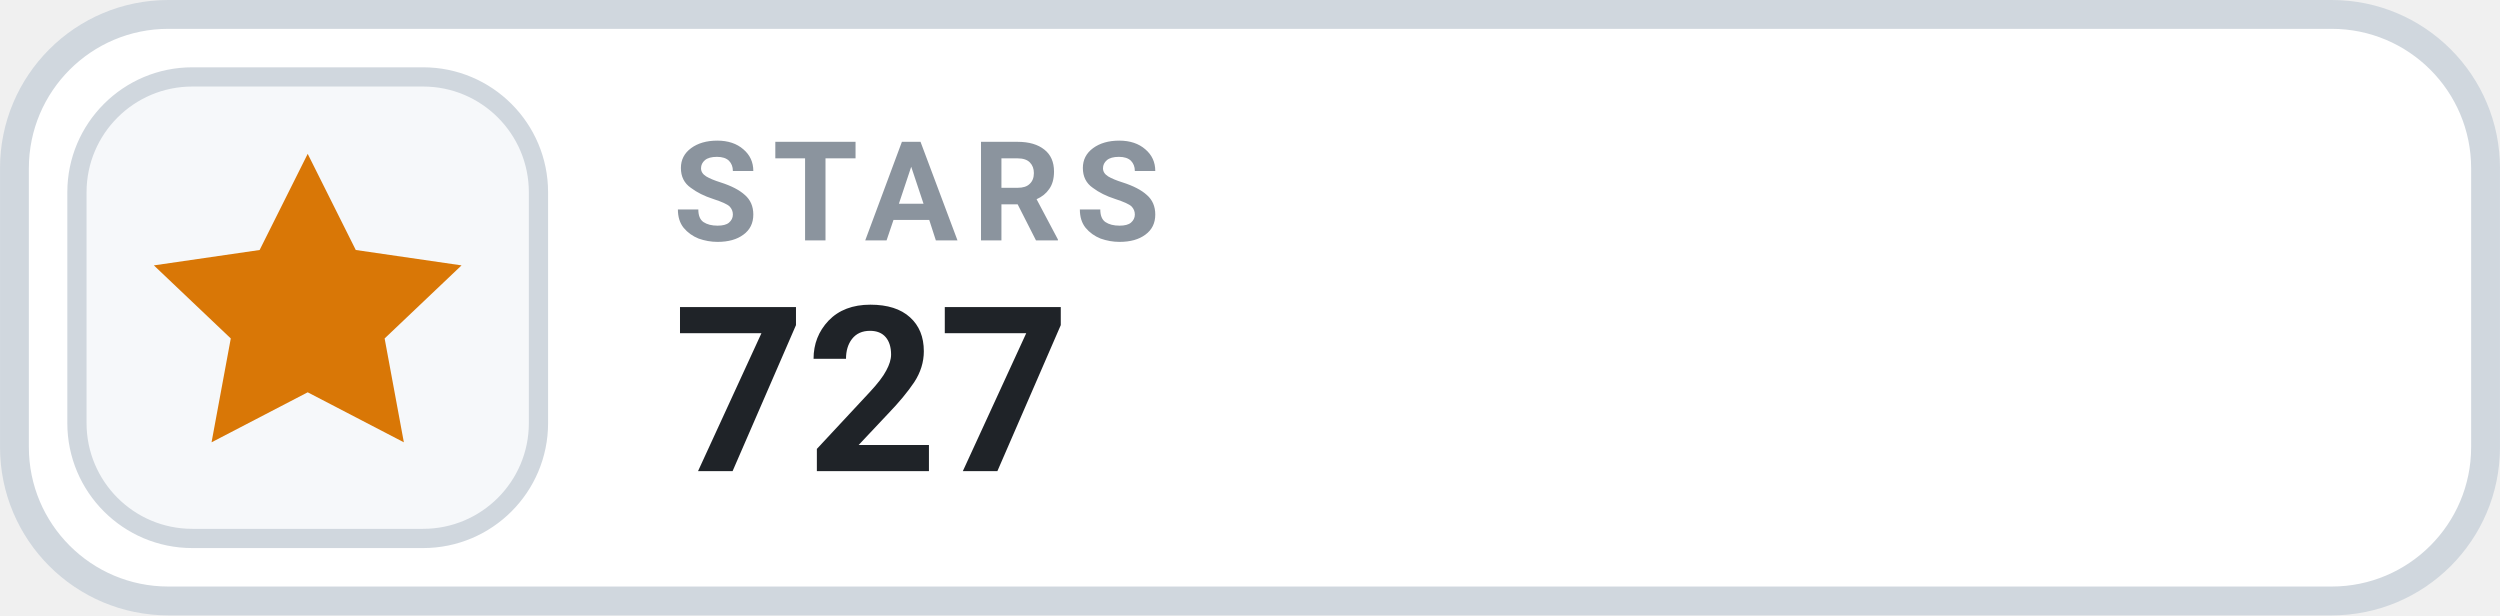
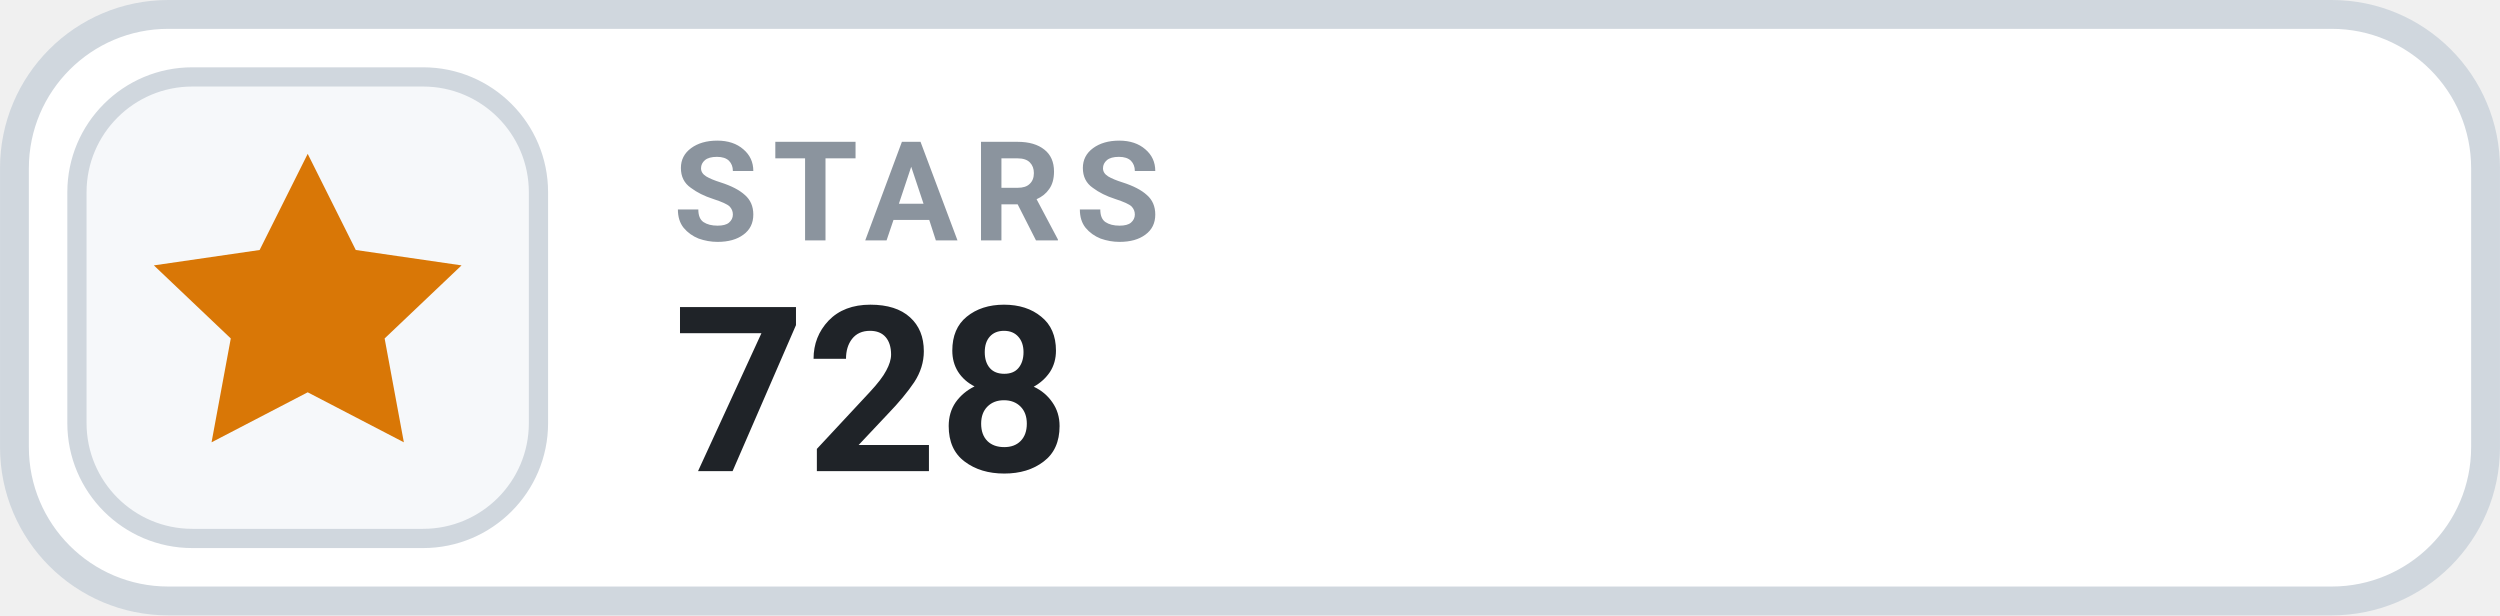
- <svg xmlns="http://www.w3.org/2000/svg" width="126" height="31.015" viewBox="0 0 130 32" role="img" aria-label="STARS 727">
+ <svg xmlns="http://www.w3.org/2000/svg" width="126" height="31.015" viewBox="0 0 130 32" role="img" aria-label="STARS 728">
  <rect x=".75" y=".75" width="128.5" height="30.5" rx="8" fill="#FFFFFF" stroke="#D0D7DE" stroke-width="1.5" />
  <rect x="4" y="4" width="24" height="24" rx="6" fill="#F6F8FA" stroke="#D0D7DE" stroke-width="1" />
  <g transform="translate(16 16)" style="color:#D97706;">
    <path d="M0 -8 l2.5 5 5.5 .8 -4 3.8 1 5.4 -5 -2.6 -5 2.6 1 -5.4 -4 -3.8 5.5 -.8 Z" fill="currentColor" />
  </g>
  <text x="35" y="12.5" fill="#8B949E" font-family="-apple-system,BlinkMacSystemFont,'Segoe UI',Roboto,Helvetica,Arial,sans-serif" font-size="7.2" font-weight="700" letter-spacing=".75">STARS</text>
-   <text x="35" y="24.5" fill="#1F2328" font-family="-apple-system,BlinkMacSystemFont,'Segoe UI',Roboto,Helvetica,Arial,sans-serif" font-size="12" font-weight="700">727</text>
+   <text x="35" y="24.5" fill="#1F2328" font-family="-apple-system,BlinkMacSystemFont,'Segoe UI',Roboto,Helvetica,Arial,sans-serif" font-size="12" font-weight="700">728</text>
</svg>
